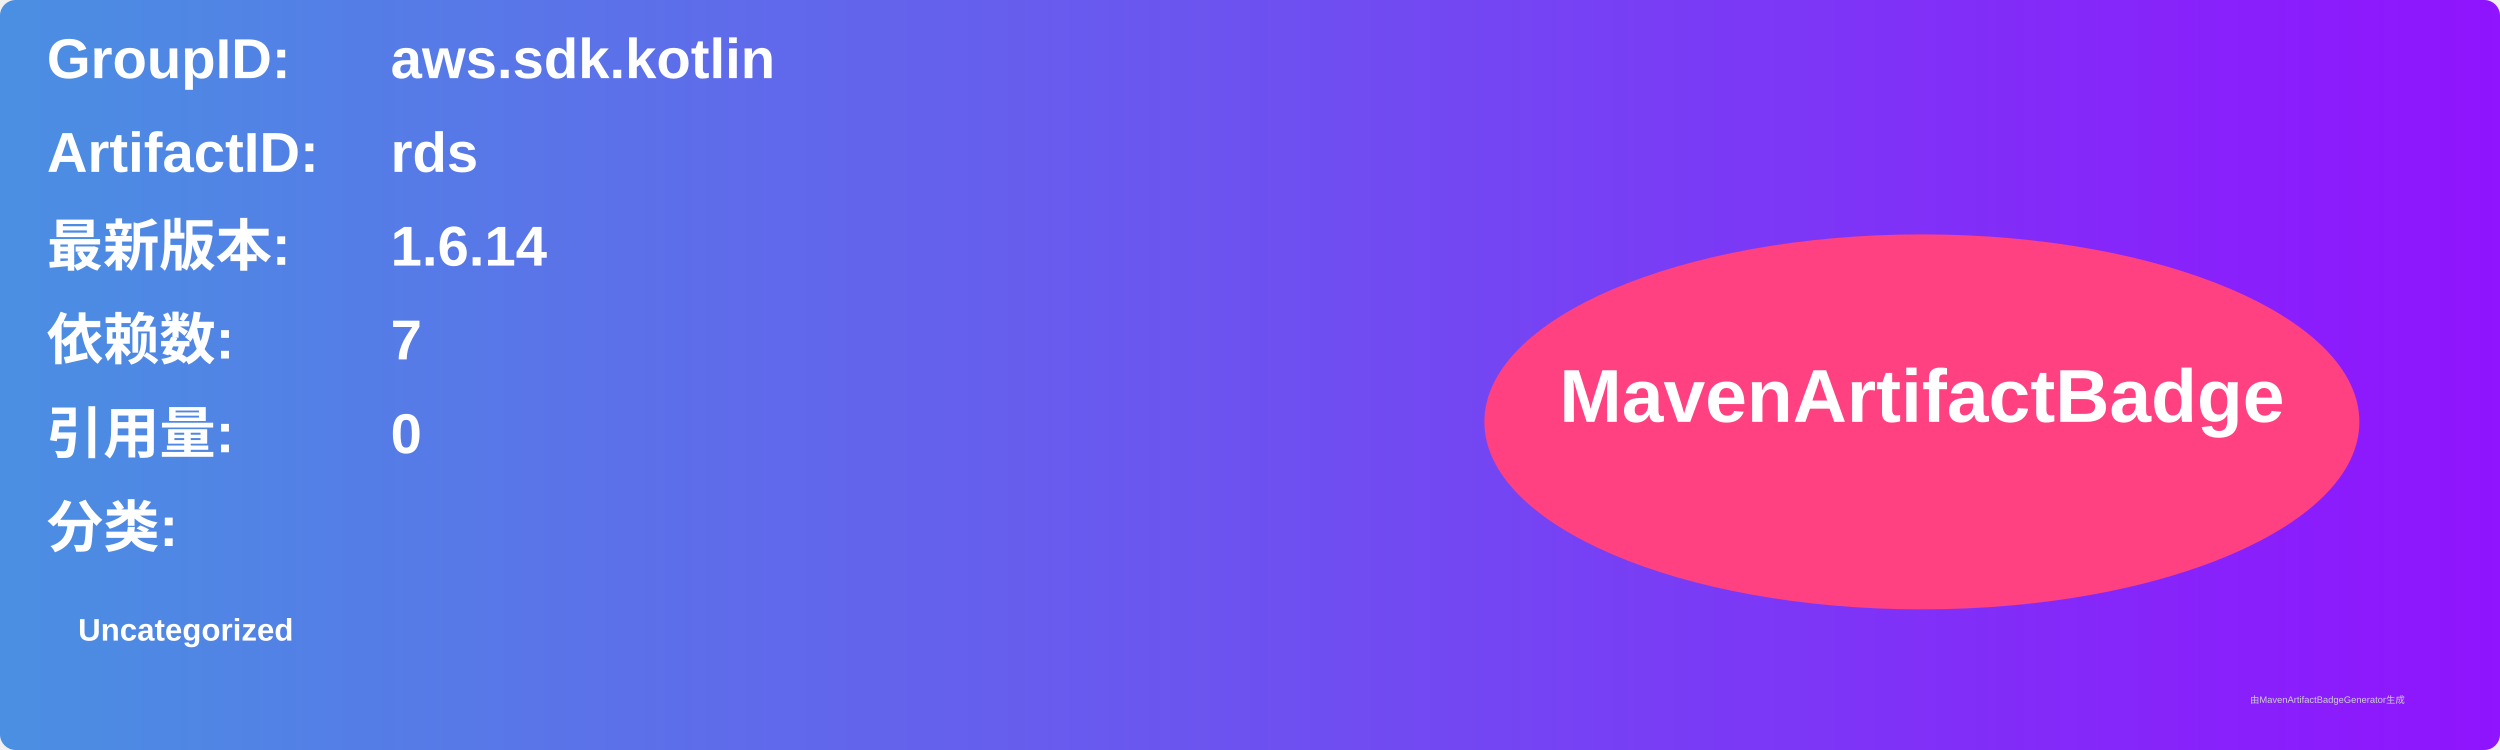
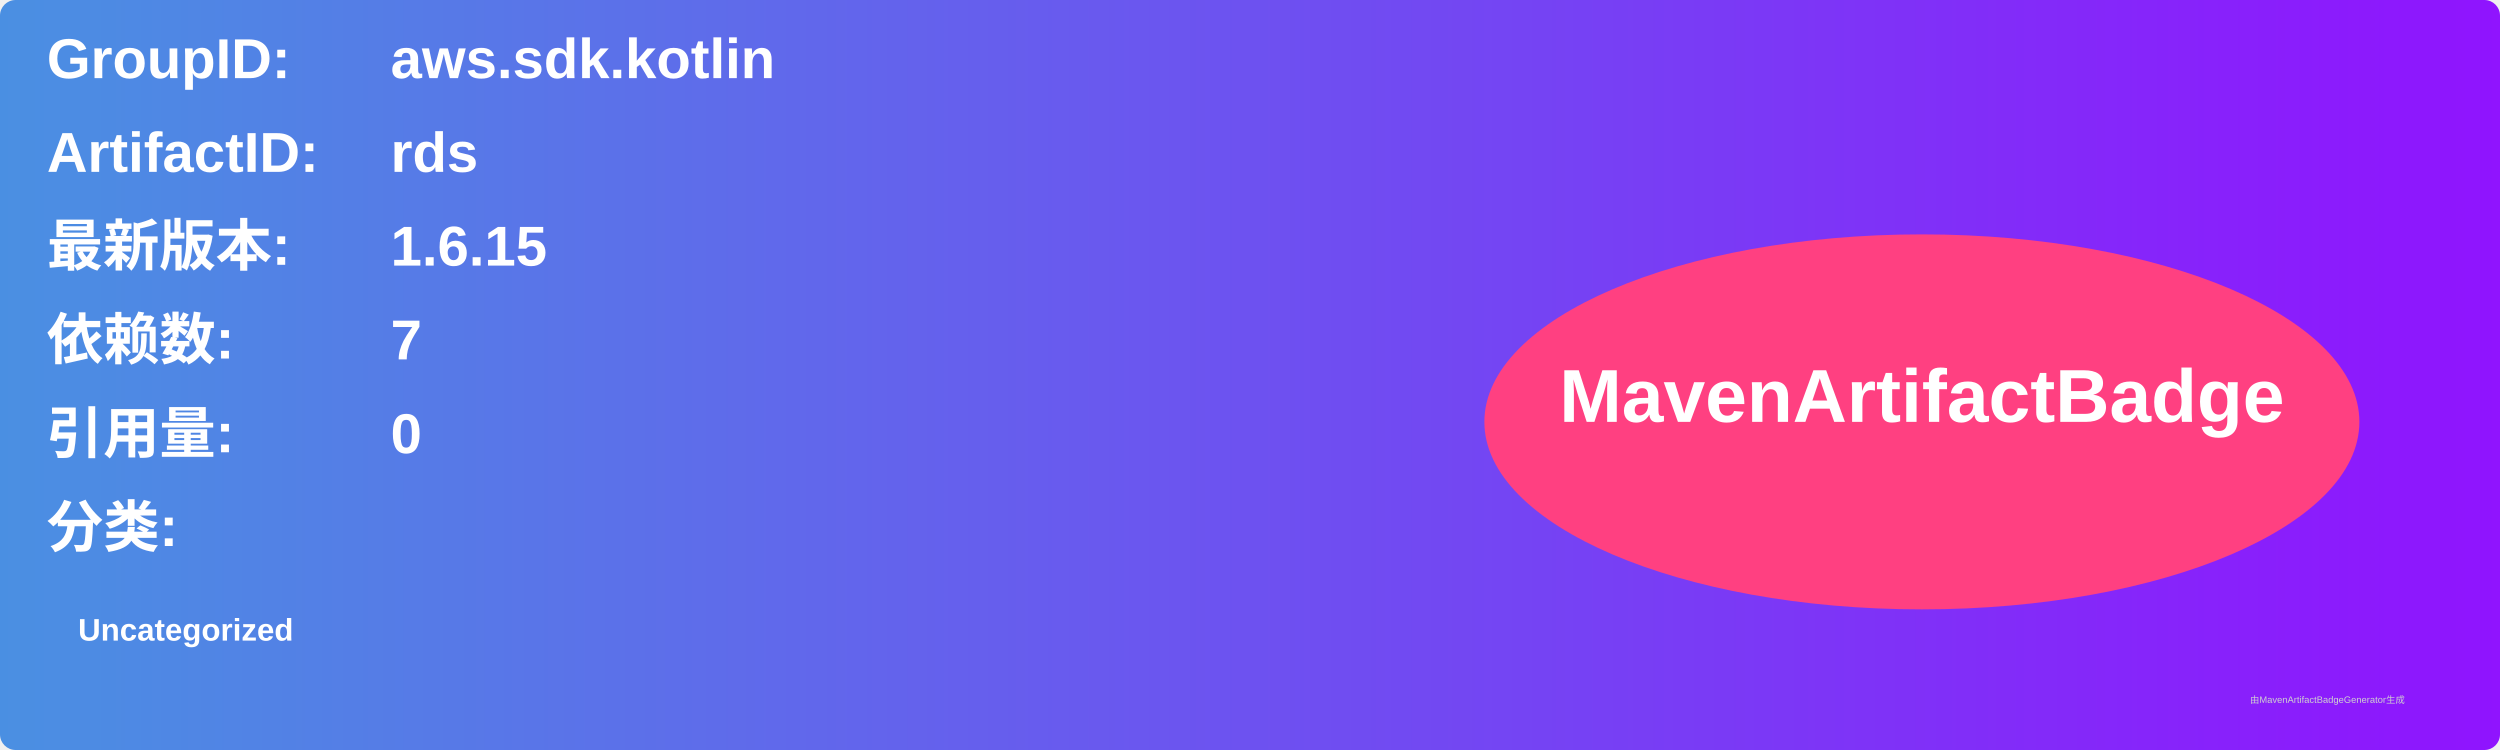
<svg xmlns="http://www.w3.org/2000/svg" width="800" height="240" viewBox="0 0 800 240">
  <linearGradient id="grad" x1="0%" y1="0%" x2="100%" y2="0%">
    <stop offset="0%" stop-color="#4a90e2" />
    <stop offset="100%" stop-color="#9013fe" />
  </linearGradient>
  <rect width="100%" height="100%" rx="5" ry="5" fill="url(#grad)" />
  <g transform="translate(15, 15)">
    <text x="0" y="10" font-family="Arial" font-size="18" fill="white" font-weight="bold" width="260">GroupID:</text>
    <text x="110" y="10" font-family="Arial" font-size="18" fill="white" font-weight="bold" width="460">aws.sdk.kotlin</text>
    <text x="0" y="40" font-family="Arial" font-size="18" fill="white" font-weight="bold" width="260">ArtifactID:</text>
    <text x="110" y="40" font-family="Arial" font-size="18" fill="white" font-weight="bold" width="460">rds</text>
    <text x="0" y="70" font-family="Arial" font-size="18" fill="white" font-weight="bold">最新版本:</text>
    <text x="110" y="70" font-family="Arial" font-size="18" fill="white" font-weight="bold">
-       <tspan font-weight="bold">1.6.14</tspan>
+       <tspan font-weight="bold">1.6.15</tspan>
    </text>
    <text x="0" y="100" font-family="Arial" font-size="18" fill="white" font-weight="bold">依赖数: </text>
    <text x="110" y="100" font-family="Arial" font-size="18" fill="white">
      <tspan font-weight="bold">7</tspan>
    </text>
    <text x="0" y="130" font-family="Arial" font-size="18" fill="white" font-weight="bold">引用量: </text>
    <text x="110" y="130" font-family="Arial" font-size="18" fill="white">
      <tspan font-weight="bold">0</tspan>
    </text>
    <text x="0" y="160" font-family="Arial" font-size="18" fill="white" font-weight="bold">分类:</text>
    <text x="10" y="190" font-family="Arial" font-size="10" fill="white">
      <tspan font-weight="bold">Uncategorized</tspan>
    </text>
    <ellipse cx="600" cy="120" rx="140" ry="60" fill="#ff4081" />
    <text x="600" y="120" text-anchor="middle" font-family="Arial" font-size="24" fill="white" font-weight="bold">MavenArtifactBadge</text>
  </g>
  <text x="720" y="225" font-family="Arial" font-size="3" fill="#d0d0d0">由MavenArtifactBadgeGenerator生成</text>
</svg>
